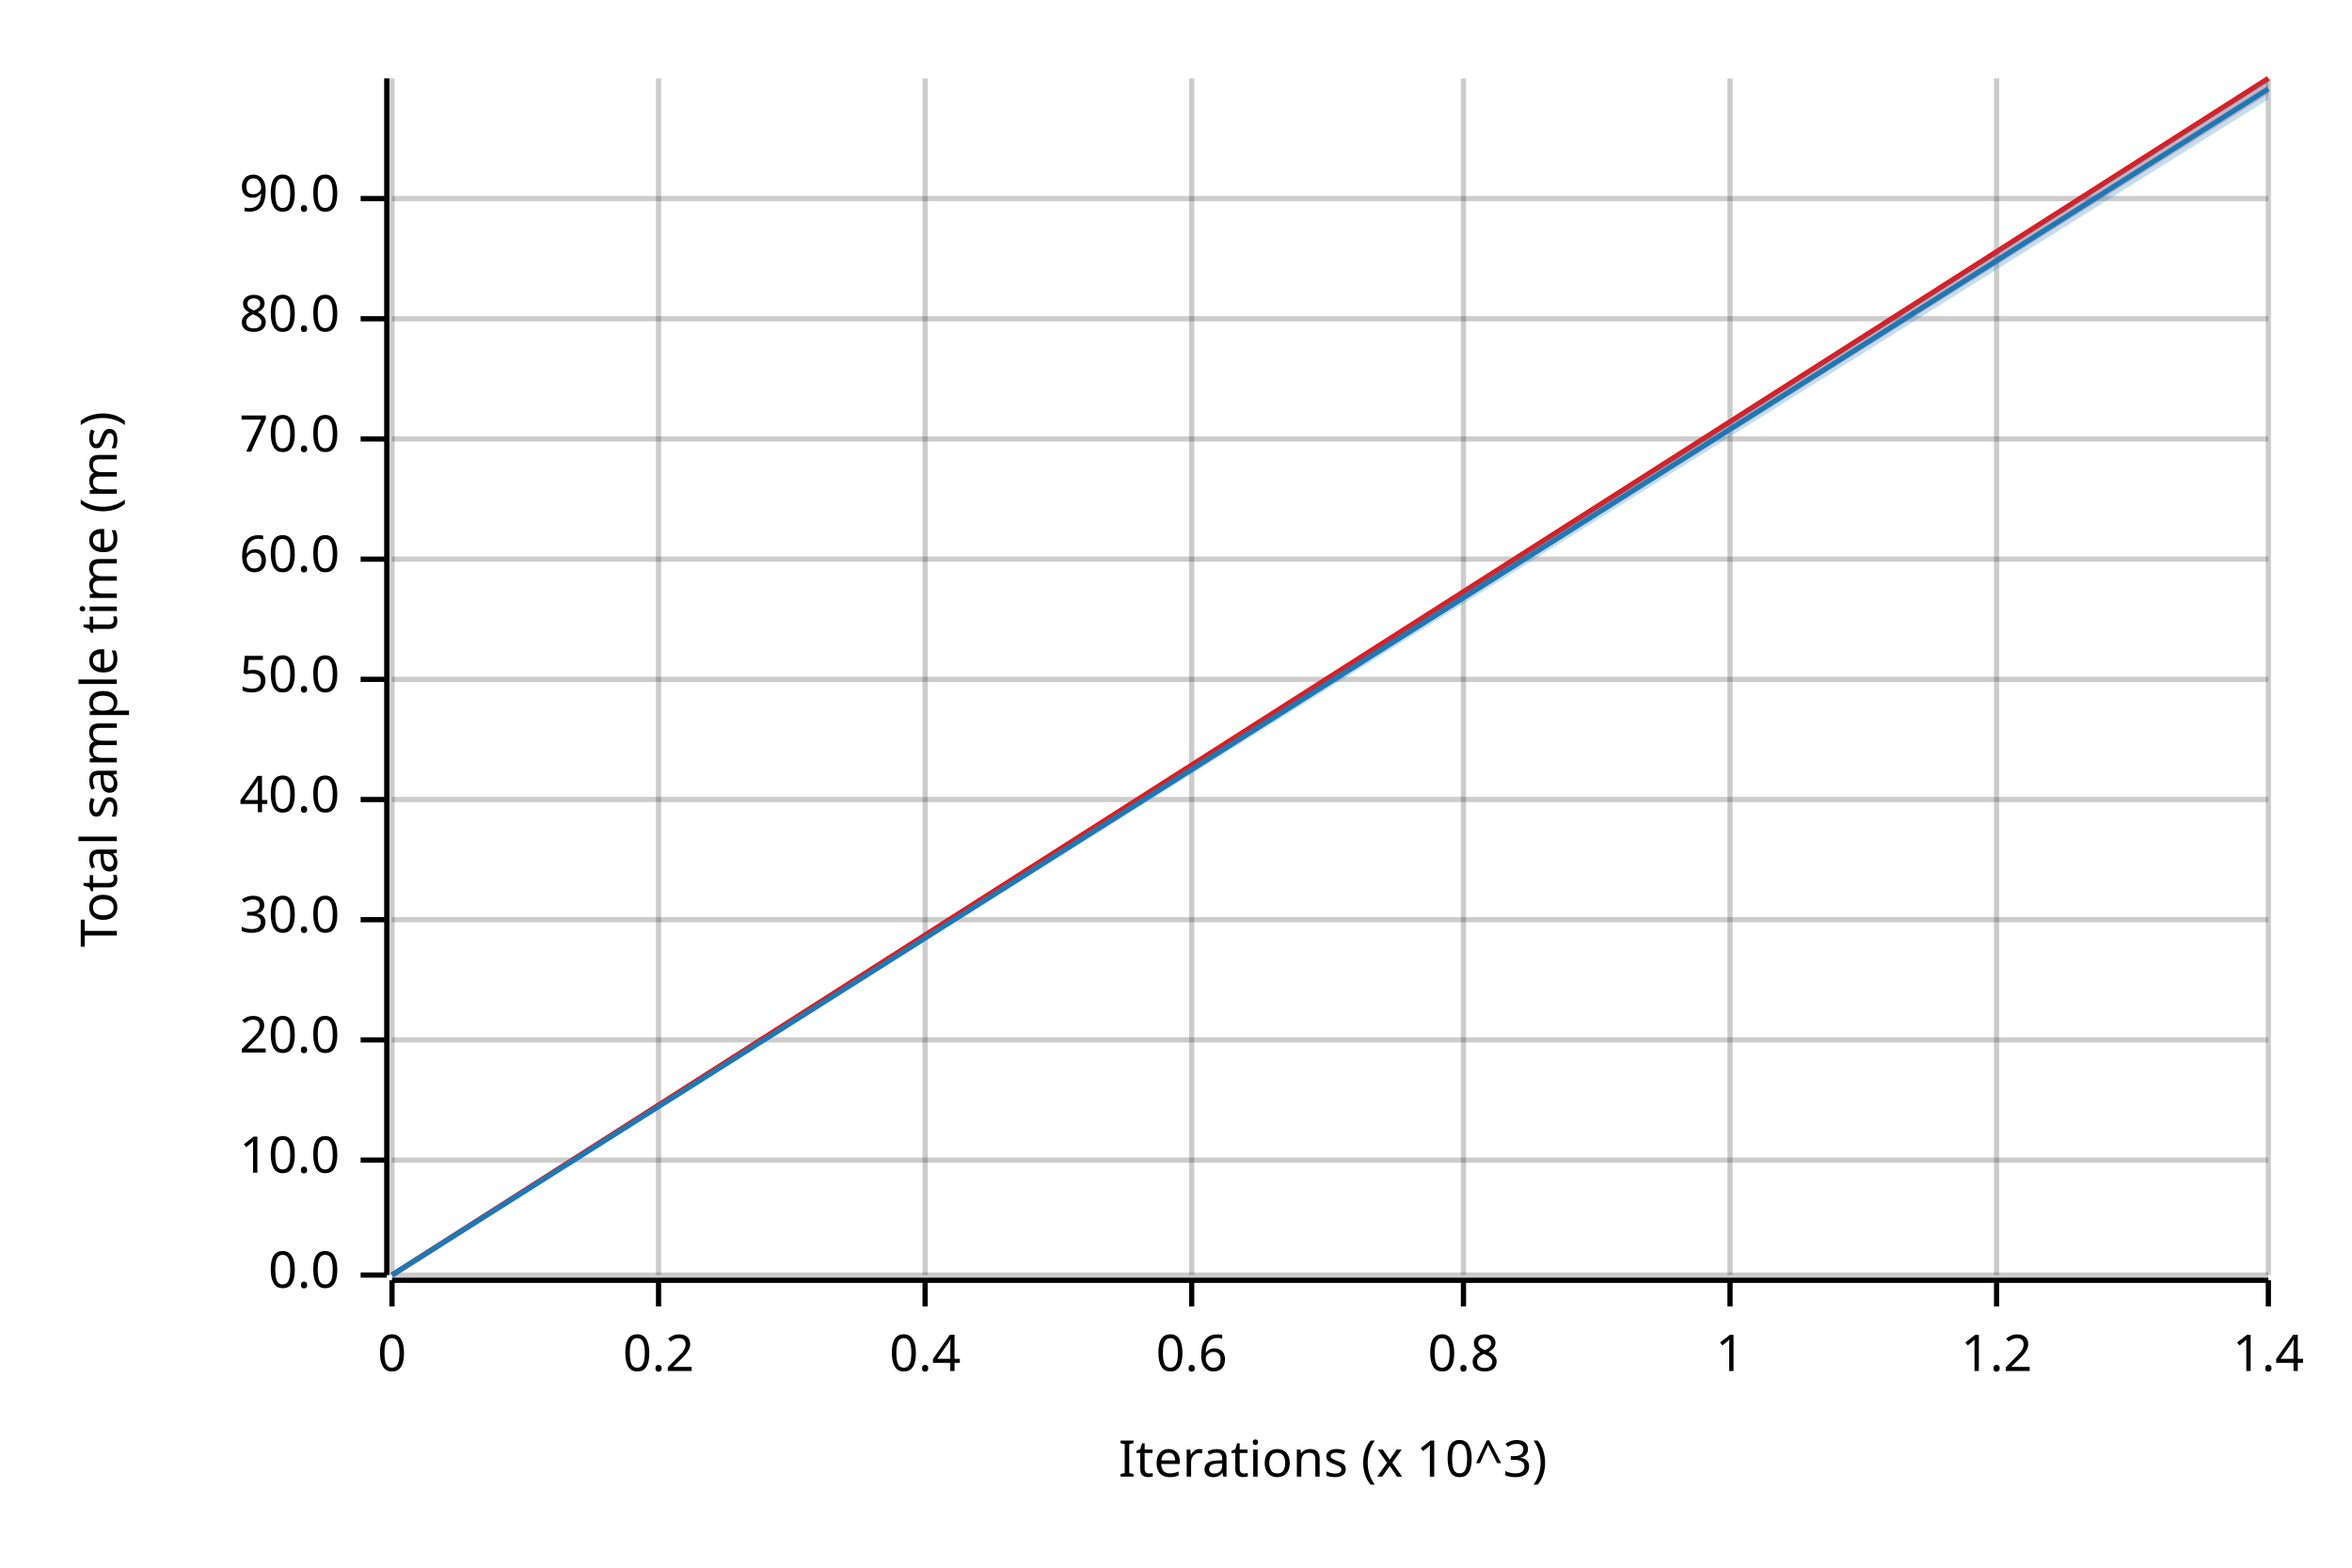
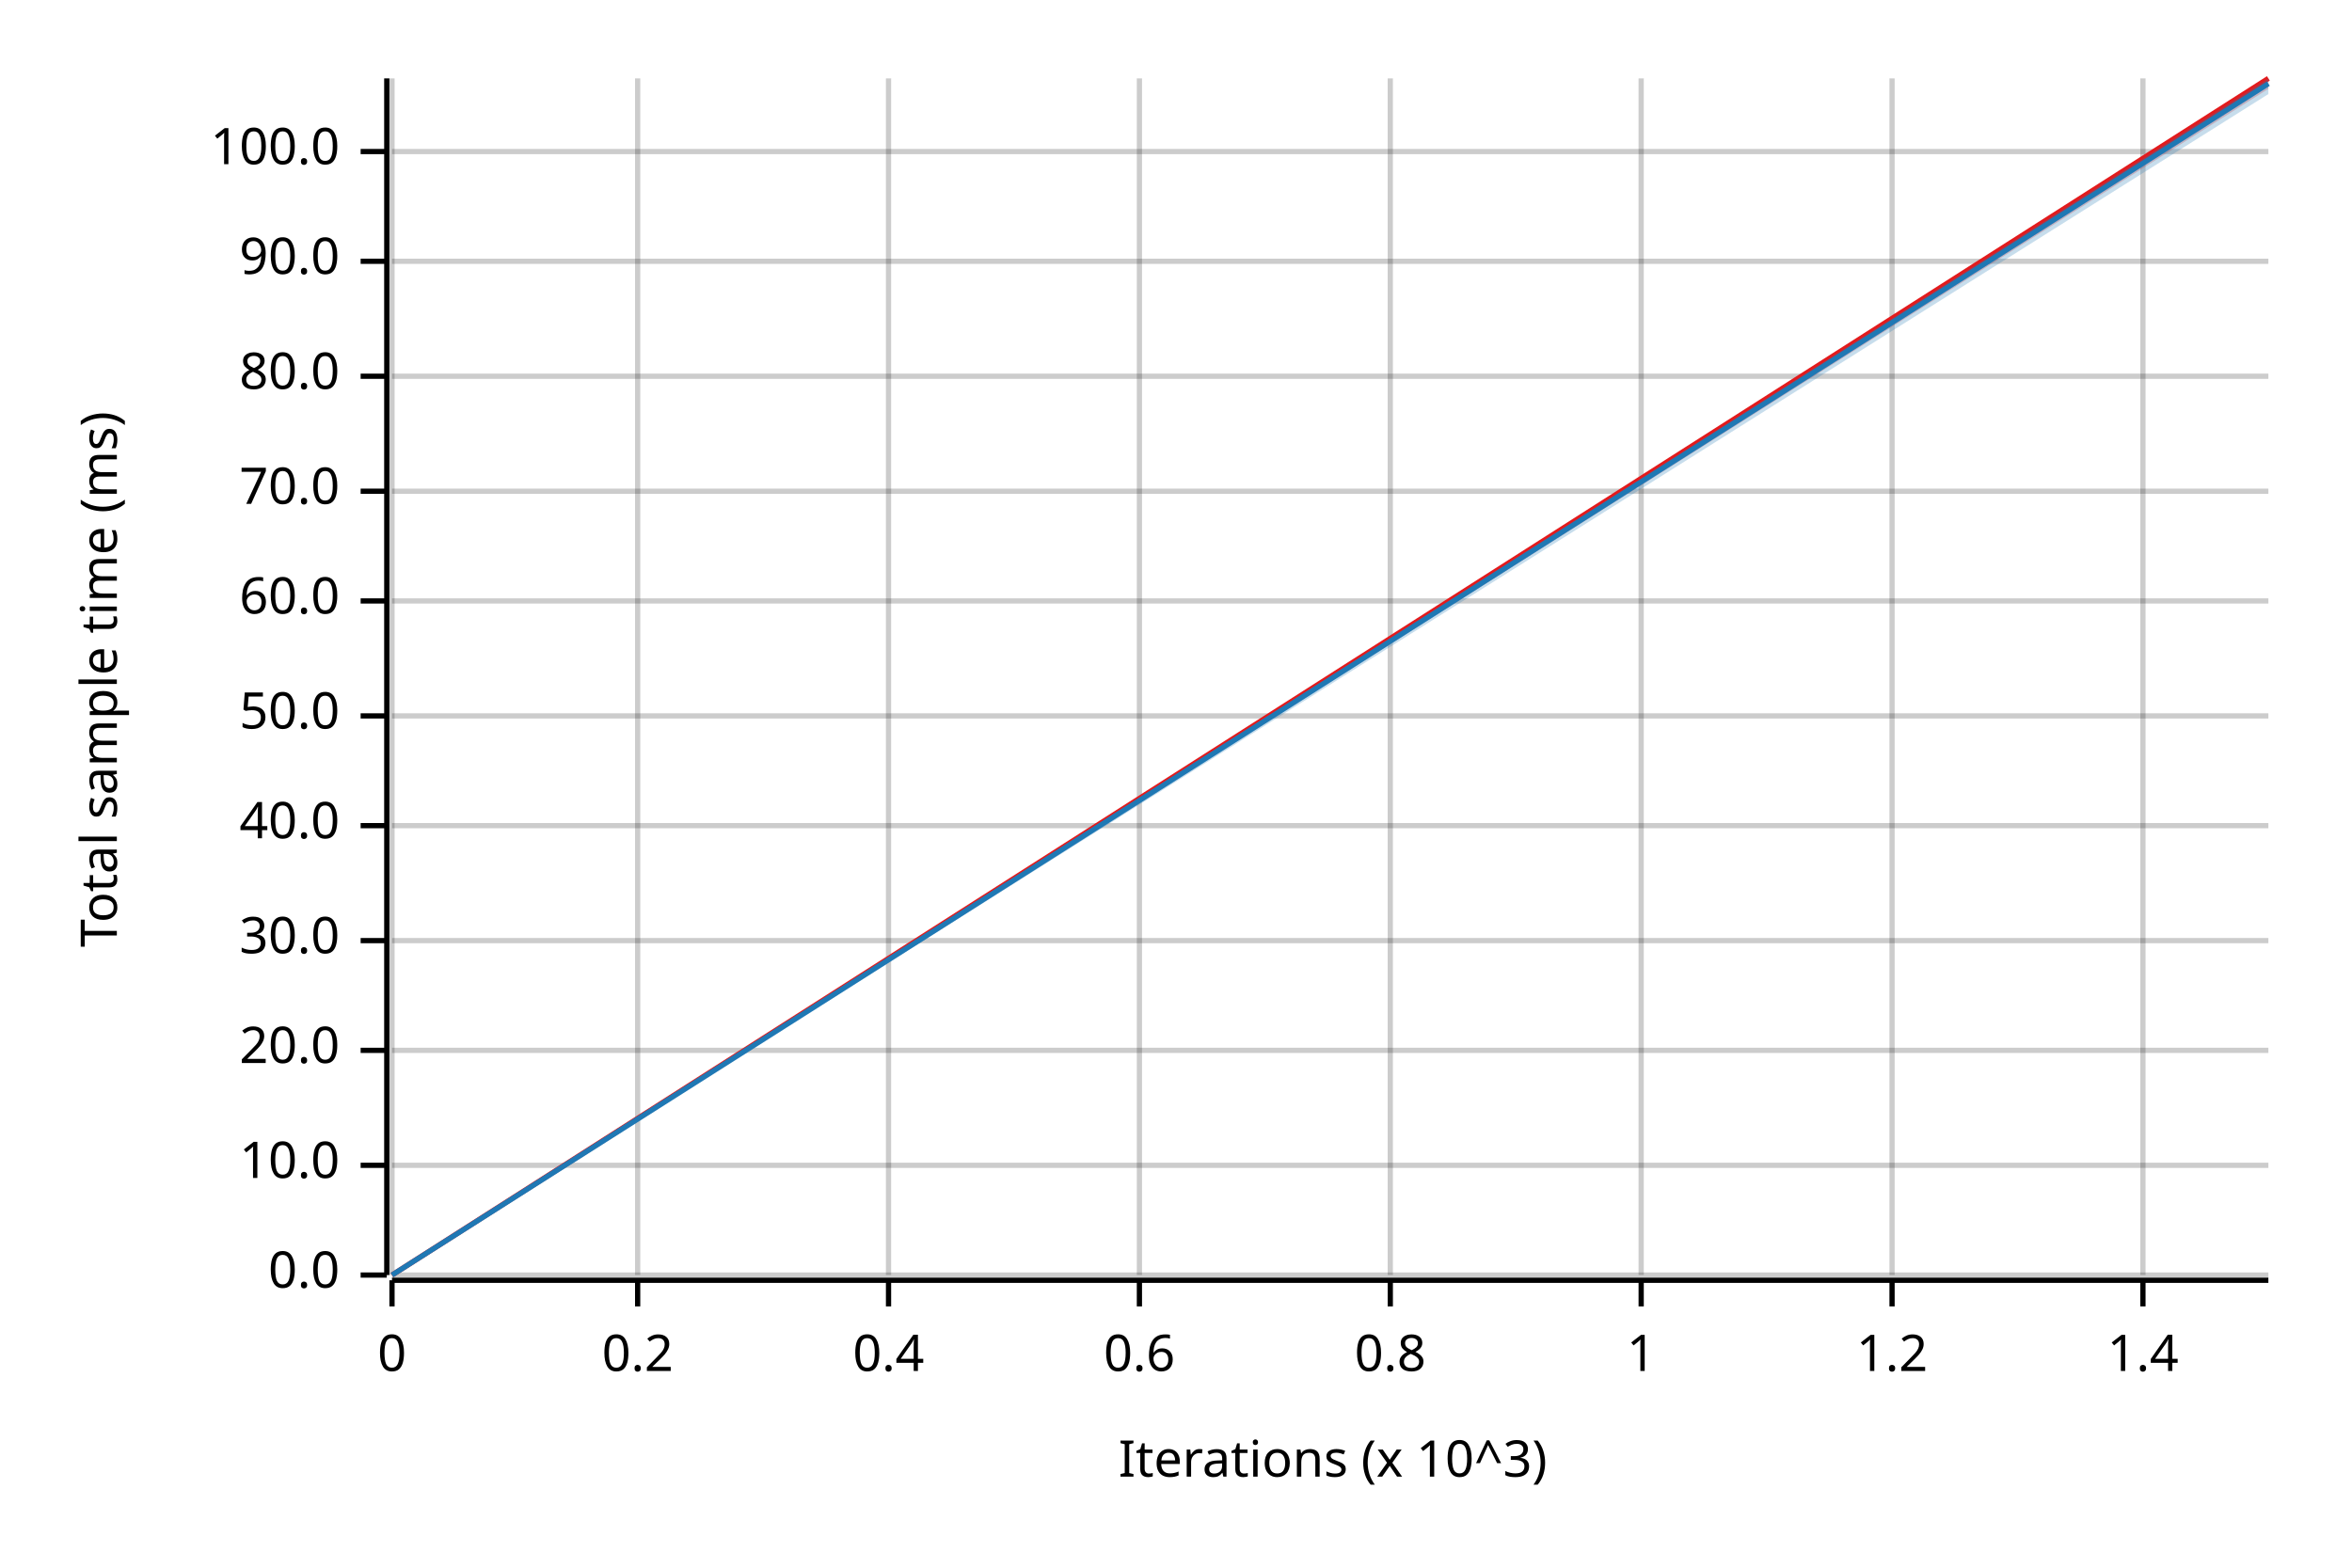
<svg xmlns="http://www.w3.org/2000/svg" width="450" height="300" viewBox="0 0 450 300">
  <text x="15" y="130" dy="0.76em" text-anchor="middle" font-family="sans-serif" font-size="9.677" opacity="1" fill="#000000" transform="rotate(270, 15, 130)">
Total sample time (ms)
</text>
  <text x="255" y="285" dy="-0.5ex" text-anchor="middle" font-family="sans-serif" font-size="9.677" opacity="1" fill="#000000">
Iterations (x 10^3)
</text>
  <line opacity="0.2" stroke="#000000" stroke-width="1" x1="75" y1="244" x2="75" y2="15" />
-   <line opacity="0.2" stroke="#000000" stroke-width="1" x1="126" y1="244" x2="126" y2="15" />
-   <line opacity="0.2" stroke="#000000" stroke-width="1" x1="177" y1="244" x2="177" y2="15" />
-   <line opacity="0.2" stroke="#000000" stroke-width="1" x1="228" y1="244" x2="228" y2="15" />
-   <line opacity="0.2" stroke="#000000" stroke-width="1" x1="280" y1="244" x2="280" y2="15" />
-   <line opacity="0.2" stroke="#000000" stroke-width="1" x1="331" y1="244" x2="331" y2="15" />
-   <line opacity="0.2" stroke="#000000" stroke-width="1" x1="382" y1="244" x2="382" y2="15" />
-   <line opacity="0.2" stroke="#000000" stroke-width="1" x1="434" y1="244" x2="434" y2="15" />
+   <line opacity="0.2" stroke="#000000" stroke-width="1" x1="122" y1="244" x2="122" y2="15" />
+   <line opacity="0.2" stroke="#000000" stroke-width="1" x1="170" y1="244" x2="170" y2="15" />
+   <line opacity="0.2" stroke="#000000" stroke-width="1" x1="218" y1="244" x2="218" y2="15" />
+   <line opacity="0.2" stroke="#000000" stroke-width="1" x1="266" y1="244" x2="266" y2="15" />
+   <line opacity="0.2" stroke="#000000" stroke-width="1" x1="314" y1="244" x2="314" y2="15" />
+   <line opacity="0.2" stroke="#000000" stroke-width="1" x1="362" y1="244" x2="362" y2="15" />
+   <line opacity="0.2" stroke="#000000" stroke-width="1" x1="410" y1="244" x2="410" y2="15" />
  <line opacity="0.2" stroke="#000000" stroke-width="1" x1="75" y1="244" x2="434" y2="244" />
-   <line opacity="0.2" stroke="#000000" stroke-width="1" x1="75" y1="222" x2="434" y2="222" />
-   <line opacity="0.2" stroke="#000000" stroke-width="1" x1="75" y1="199" x2="434" y2="199" />
-   <line opacity="0.2" stroke="#000000" stroke-width="1" x1="75" y1="176" x2="434" y2="176" />
-   <line opacity="0.2" stroke="#000000" stroke-width="1" x1="75" y1="153" x2="434" y2="153" />
-   <line opacity="0.2" stroke="#000000" stroke-width="1" x1="75" y1="130" x2="434" y2="130" />
-   <line opacity="0.2" stroke="#000000" stroke-width="1" x1="75" y1="107" x2="434" y2="107" />
-   <line opacity="0.2" stroke="#000000" stroke-width="1" x1="75" y1="84" x2="434" y2="84" />
-   <line opacity="0.2" stroke="#000000" stroke-width="1" x1="75" y1="61" x2="434" y2="61" />
-   <line opacity="0.2" stroke="#000000" stroke-width="1" x1="75" y1="38" x2="434" y2="38" />
+   <line opacity="0.2" stroke="#000000" stroke-width="1" x1="75" y1="223" x2="434" y2="223" />
+   <line opacity="0.2" stroke="#000000" stroke-width="1" x1="75" y1="201" x2="434" y2="201" />
+   <line opacity="0.2" stroke="#000000" stroke-width="1" x1="75" y1="180" x2="434" y2="180" />
+   <line opacity="0.2" stroke="#000000" stroke-width="1" x1="75" y1="158" x2="434" y2="158" />
+   <line opacity="0.2" stroke="#000000" stroke-width="1" x1="75" y1="137" x2="434" y2="137" />
+   <line opacity="0.2" stroke="#000000" stroke-width="1" x1="75" y1="115" x2="434" y2="115" />
+   <line opacity="0.2" stroke="#000000" stroke-width="1" x1="75" y1="94" x2="434" y2="94" />
+   <line opacity="0.2" stroke="#000000" stroke-width="1" x1="75" y1="72" x2="434" y2="72" />
+   <line opacity="0.2" stroke="#000000" stroke-width="1" x1="75" y1="50" x2="434" y2="50" />
+   <line opacity="0.2" stroke="#000000" stroke-width="1" x1="75" y1="29" x2="434" y2="29" />
  <polyline fill="none" opacity="1" stroke="#000000" stroke-width="1" points="74,15 74,244 " />
  <text x="65" y="244" dy="0.5ex" text-anchor="end" font-family="sans-serif" font-size="9.677" opacity="1" fill="#000000">
0.0
</text>
  <polyline fill="none" opacity="1" stroke="#000000" stroke-width="1" points="69,244 74,244 " />
-   <text x="65" y="222" dy="0.5ex" text-anchor="end" font-family="sans-serif" font-size="9.677" opacity="1" fill="#000000">
+   <text x="65" y="223" dy="0.5ex" text-anchor="end" font-family="sans-serif" font-size="9.677" opacity="1" fill="#000000">
10.0
</text>
-   <polyline fill="none" opacity="1" stroke="#000000" stroke-width="1" points="69,222 74,222 " />
-   <text x="65" y="199" dy="0.5ex" text-anchor="end" font-family="sans-serif" font-size="9.677" opacity="1" fill="#000000">
+   <polyline fill="none" opacity="1" stroke="#000000" stroke-width="1" points="69,223 74,223 " />
+   <text x="65" y="201" dy="0.5ex" text-anchor="end" font-family="sans-serif" font-size="9.677" opacity="1" fill="#000000">
20.0
</text>
-   <polyline fill="none" opacity="1" stroke="#000000" stroke-width="1" points="69,199 74,199 " />
-   <text x="65" y="176" dy="0.5ex" text-anchor="end" font-family="sans-serif" font-size="9.677" opacity="1" fill="#000000">
+   <polyline fill="none" opacity="1" stroke="#000000" stroke-width="1" points="69,201 74,201 " />
+   <text x="65" y="180" dy="0.5ex" text-anchor="end" font-family="sans-serif" font-size="9.677" opacity="1" fill="#000000">
30.0
</text>
-   <polyline fill="none" opacity="1" stroke="#000000" stroke-width="1" points="69,176 74,176 " />
-   <text x="65" y="153" dy="0.5ex" text-anchor="end" font-family="sans-serif" font-size="9.677" opacity="1" fill="#000000">
+   <polyline fill="none" opacity="1" stroke="#000000" stroke-width="1" points="69,180 74,180 " />
+   <text x="65" y="158" dy="0.5ex" text-anchor="end" font-family="sans-serif" font-size="9.677" opacity="1" fill="#000000">
40.0
</text>
-   <polyline fill="none" opacity="1" stroke="#000000" stroke-width="1" points="69,153 74,153 " />
-   <text x="65" y="130" dy="0.5ex" text-anchor="end" font-family="sans-serif" font-size="9.677" opacity="1" fill="#000000">
+   <polyline fill="none" opacity="1" stroke="#000000" stroke-width="1" points="69,158 74,158 " />
+   <text x="65" y="137" dy="0.5ex" text-anchor="end" font-family="sans-serif" font-size="9.677" opacity="1" fill="#000000">
50.0
</text>
-   <polyline fill="none" opacity="1" stroke="#000000" stroke-width="1" points="69,130 74,130 " />
-   <text x="65" y="107" dy="0.5ex" text-anchor="end" font-family="sans-serif" font-size="9.677" opacity="1" fill="#000000">
+   <polyline fill="none" opacity="1" stroke="#000000" stroke-width="1" points="69,137 74,137 " />
+   <text x="65" y="115" dy="0.5ex" text-anchor="end" font-family="sans-serif" font-size="9.677" opacity="1" fill="#000000">
60.0
</text>
-   <polyline fill="none" opacity="1" stroke="#000000" stroke-width="1" points="69,107 74,107 " />
-   <text x="65" y="84" dy="0.5ex" text-anchor="end" font-family="sans-serif" font-size="9.677" opacity="1" fill="#000000">
+   <polyline fill="none" opacity="1" stroke="#000000" stroke-width="1" points="69,115 74,115 " />
+   <text x="65" y="94" dy="0.5ex" text-anchor="end" font-family="sans-serif" font-size="9.677" opacity="1" fill="#000000">
70.0
</text>
-   <polyline fill="none" opacity="1" stroke="#000000" stroke-width="1" points="69,84 74,84 " />
-   <text x="65" y="61" dy="0.5ex" text-anchor="end" font-family="sans-serif" font-size="9.677" opacity="1" fill="#000000">
+   <polyline fill="none" opacity="1" stroke="#000000" stroke-width="1" points="69,94 74,94 " />
+   <text x="65" y="72" dy="0.5ex" text-anchor="end" font-family="sans-serif" font-size="9.677" opacity="1" fill="#000000">
80.0
</text>
-   <polyline fill="none" opacity="1" stroke="#000000" stroke-width="1" points="69,61 74,61 " />
-   <text x="65" y="38" dy="0.5ex" text-anchor="end" font-family="sans-serif" font-size="9.677" opacity="1" fill="#000000">
+   <polyline fill="none" opacity="1" stroke="#000000" stroke-width="1" points="69,72 74,72 " />
+   <text x="65" y="50" dy="0.5ex" text-anchor="end" font-family="sans-serif" font-size="9.677" opacity="1" fill="#000000">
90.0
</text>
-   <polyline fill="none" opacity="1" stroke="#000000" stroke-width="1" points="69,38 74,38 " />
+   <polyline fill="none" opacity="1" stroke="#000000" stroke-width="1" points="69,50 74,50 " />
+   <text x="65" y="29" dy="0.5ex" text-anchor="end" font-family="sans-serif" font-size="9.677" opacity="1" fill="#000000">
+ 100.0
+ </text>
+   <polyline fill="none" opacity="1" stroke="#000000" stroke-width="1" points="69,29 74,29 " />
  <polyline fill="none" opacity="1" stroke="#000000" stroke-width="1" points="75,245 434,245 " />
  <text x="75" y="255" dy="0.76em" text-anchor="middle" font-family="sans-serif" font-size="9.677" opacity="1" fill="#000000">
0
</text>
  <polyline fill="none" opacity="1" stroke="#000000" stroke-width="1" points="75,245 75,250 " />
-   <text x="126" y="255" dy="0.76em" text-anchor="middle" font-family="sans-serif" font-size="9.677" opacity="1" fill="#000000">
+   <text x="122" y="255" dy="0.76em" text-anchor="middle" font-family="sans-serif" font-size="9.677" opacity="1" fill="#000000">
0.2
</text>
-   <polyline fill="none" opacity="1" stroke="#000000" stroke-width="1" points="126,245 126,250 " />
-   <text x="177" y="255" dy="0.76em" text-anchor="middle" font-family="sans-serif" font-size="9.677" opacity="1" fill="#000000">
+   <polyline fill="none" opacity="1" stroke="#000000" stroke-width="1" points="122,245 122,250 " />
+   <text x="170" y="255" dy="0.76em" text-anchor="middle" font-family="sans-serif" font-size="9.677" opacity="1" fill="#000000">
0.4
</text>
-   <polyline fill="none" opacity="1" stroke="#000000" stroke-width="1" points="177,245 177,250 " />
-   <text x="228" y="255" dy="0.76em" text-anchor="middle" font-family="sans-serif" font-size="9.677" opacity="1" fill="#000000">
+   <polyline fill="none" opacity="1" stroke="#000000" stroke-width="1" points="170,245 170,250 " />
+   <text x="218" y="255" dy="0.76em" text-anchor="middle" font-family="sans-serif" font-size="9.677" opacity="1" fill="#000000">
0.6
</text>
-   <polyline fill="none" opacity="1" stroke="#000000" stroke-width="1" points="228,245 228,250 " />
-   <text x="280" y="255" dy="0.76em" text-anchor="middle" font-family="sans-serif" font-size="9.677" opacity="1" fill="#000000">
+   <polyline fill="none" opacity="1" stroke="#000000" stroke-width="1" points="218,245 218,250 " />
+   <text x="266" y="255" dy="0.76em" text-anchor="middle" font-family="sans-serif" font-size="9.677" opacity="1" fill="#000000">
0.8
</text>
-   <polyline fill="none" opacity="1" stroke="#000000" stroke-width="1" points="280,245 280,250 " />
-   <text x="331" y="255" dy="0.76em" text-anchor="middle" font-family="sans-serif" font-size="9.677" opacity="1" fill="#000000">
+   <polyline fill="none" opacity="1" stroke="#000000" stroke-width="1" points="266,245 266,250 " />
+   <text x="314" y="255" dy="0.76em" text-anchor="middle" font-family="sans-serif" font-size="9.677" opacity="1" fill="#000000">
1
</text>
-   <polyline fill="none" opacity="1" stroke="#000000" stroke-width="1" points="331,245 331,250 " />
-   <text x="382" y="255" dy="0.76em" text-anchor="middle" font-family="sans-serif" font-size="9.677" opacity="1" fill="#000000">
+   <polyline fill="none" opacity="1" stroke="#000000" stroke-width="1" points="314,245 314,250 " />
+   <text x="362" y="255" dy="0.76em" text-anchor="middle" font-family="sans-serif" font-size="9.677" opacity="1" fill="#000000">
1.2
</text>
-   <polyline fill="none" opacity="1" stroke="#000000" stroke-width="1" points="382,245 382,250 " />
-   <text x="434" y="255" dy="0.76em" text-anchor="middle" font-family="sans-serif" font-size="9.677" opacity="1" fill="#000000">
+   <polyline fill="none" opacity="1" stroke="#000000" stroke-width="1" points="362,245 362,250 " />
+   <text x="410" y="255" dy="0.76em" text-anchor="middle" font-family="sans-serif" font-size="9.677" opacity="1" fill="#000000">
1.4
</text>
-   <polyline fill="none" opacity="1" stroke="#000000" stroke-width="1" points="434,245 434,250 " />
+   <polyline fill="none" opacity="1" stroke="#000000" stroke-width="1" points="410,245 410,250 " />
  <polyline fill="none" opacity="1" stroke="#E31A1C" stroke-width="1" points="75,244 434,15 " />
-   <polygon opacity="0.25" fill="#E31A1C" points="75,244 434,18 434,15 " />
-   <polyline fill="none" opacity="1" stroke="#1F78B4" stroke-width="1" points="75,244 434,17 " />
-   <polygon opacity="0.25" fill="#1F78B4" points="75,244 434,19 434,15 " />
+   <polygon opacity="0.25" fill="#E31A1C" points="75,244 434,17 434,15 " />
+   <polyline fill="none" opacity="1" stroke="#1F78B4" stroke-width="1" points="75,244 434,16 " />
+   <polygon opacity="0.25" fill="#1F78B4" points="75,244 434,18 434,15 " />
</svg>
